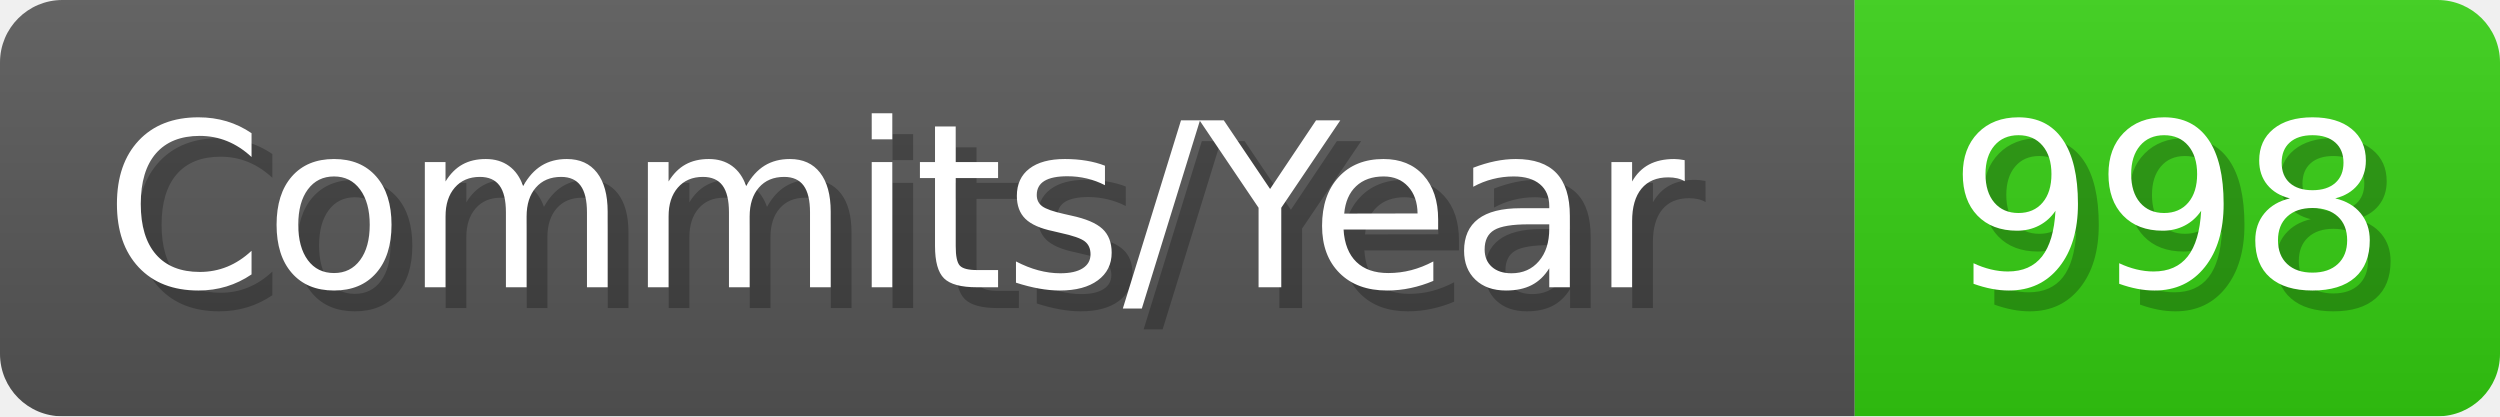
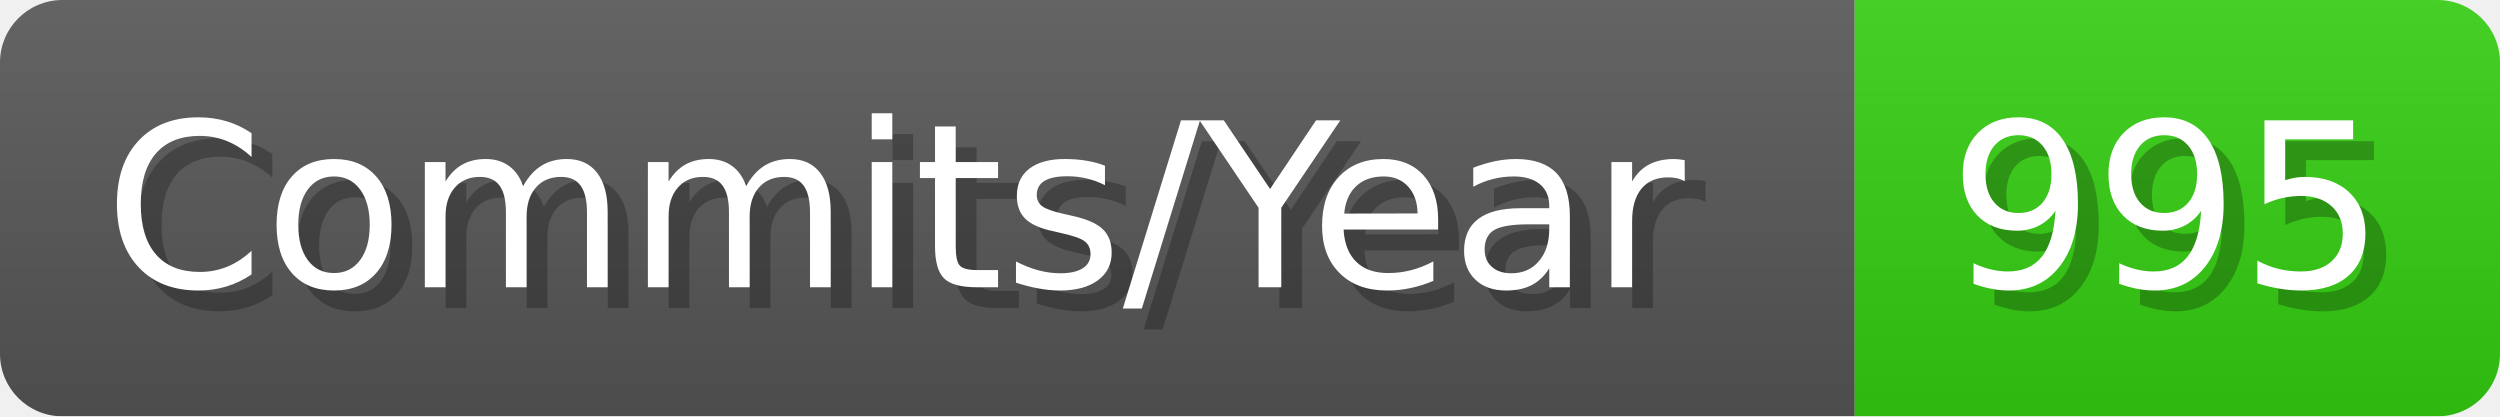
- <svg xmlns="http://www.w3.org/2000/svg" width="120.1" height="20" viewBox="0 0 1201 200" role="img" aria-label="Commits/Year: 998">
+ <svg xmlns="http://www.w3.org/2000/svg" width="120.1" height="20" viewBox="0 0 1201 200" role="img" aria-label="Commits/Year: 995">
  <linearGradient id="aUPdi" x2="0" y2="100%">
    <stop offset="0" stop-opacity=".1" stop-color="#EEE" />
    <stop offset="1" stop-opacity=".1" />
  </linearGradient>
  <mask id="WfAiQ">
    <rect width="1201" height="200" rx="30" fill="#FFF" />
  </mask>
  <g mask="url(#WfAiQ)">
    <rect width="891" height="200" fill="#555" />
    <rect width="310" height="200" fill="#3C1" x="891" />
    <rect width="1201" height="200" fill="url(#aUPdi)" />
  </g>
  <g aria-hidden="true" fill="#fff" text-anchor="start" font-family="Verdana,DejaVu Sans,sans-serif" font-size="110">
    <text x="60" y="148" textLength="791" fill="#000" opacity="0.25">Commits/Year</text>
    <text x="50" y="138" textLength="791">Commits/Year</text>
-     <text x="946" y="148" textLength="210" fill="#000" opacity="0.25">998</text>
-     <text x="936" y="138" textLength="210">998</text>
+     <text x="946" y="148" textLength="210" fill="#000" opacity="0.25">995</text>
+     <text x="936" y="138" textLength="210">995</text>
  </g>
</svg>
